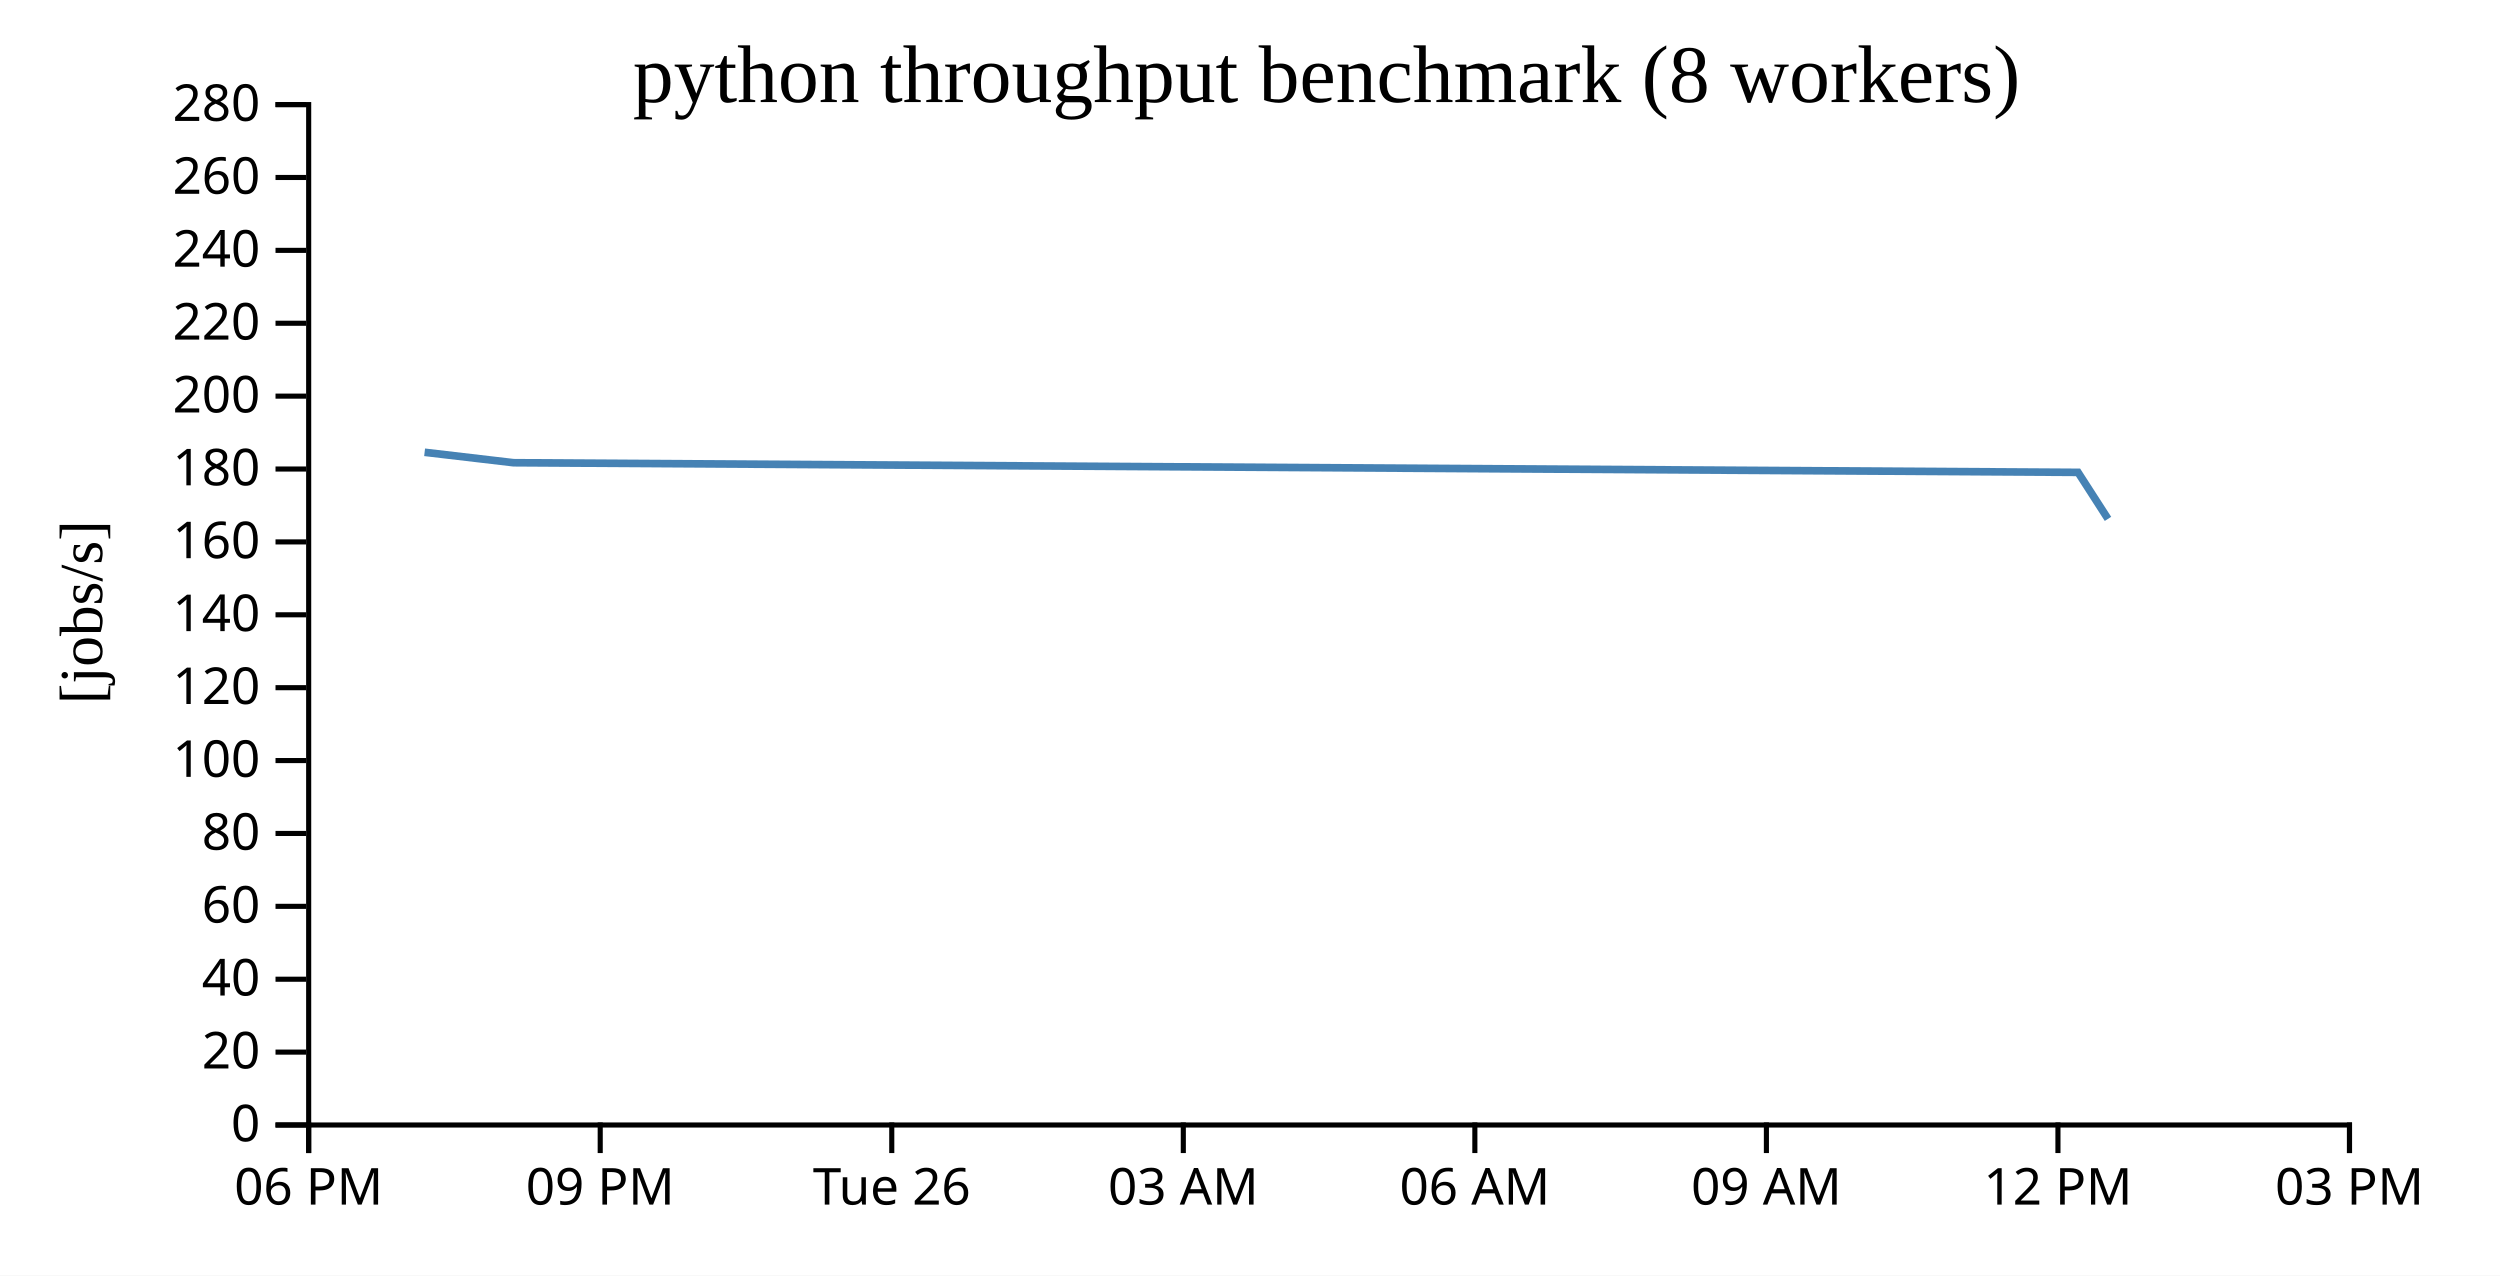
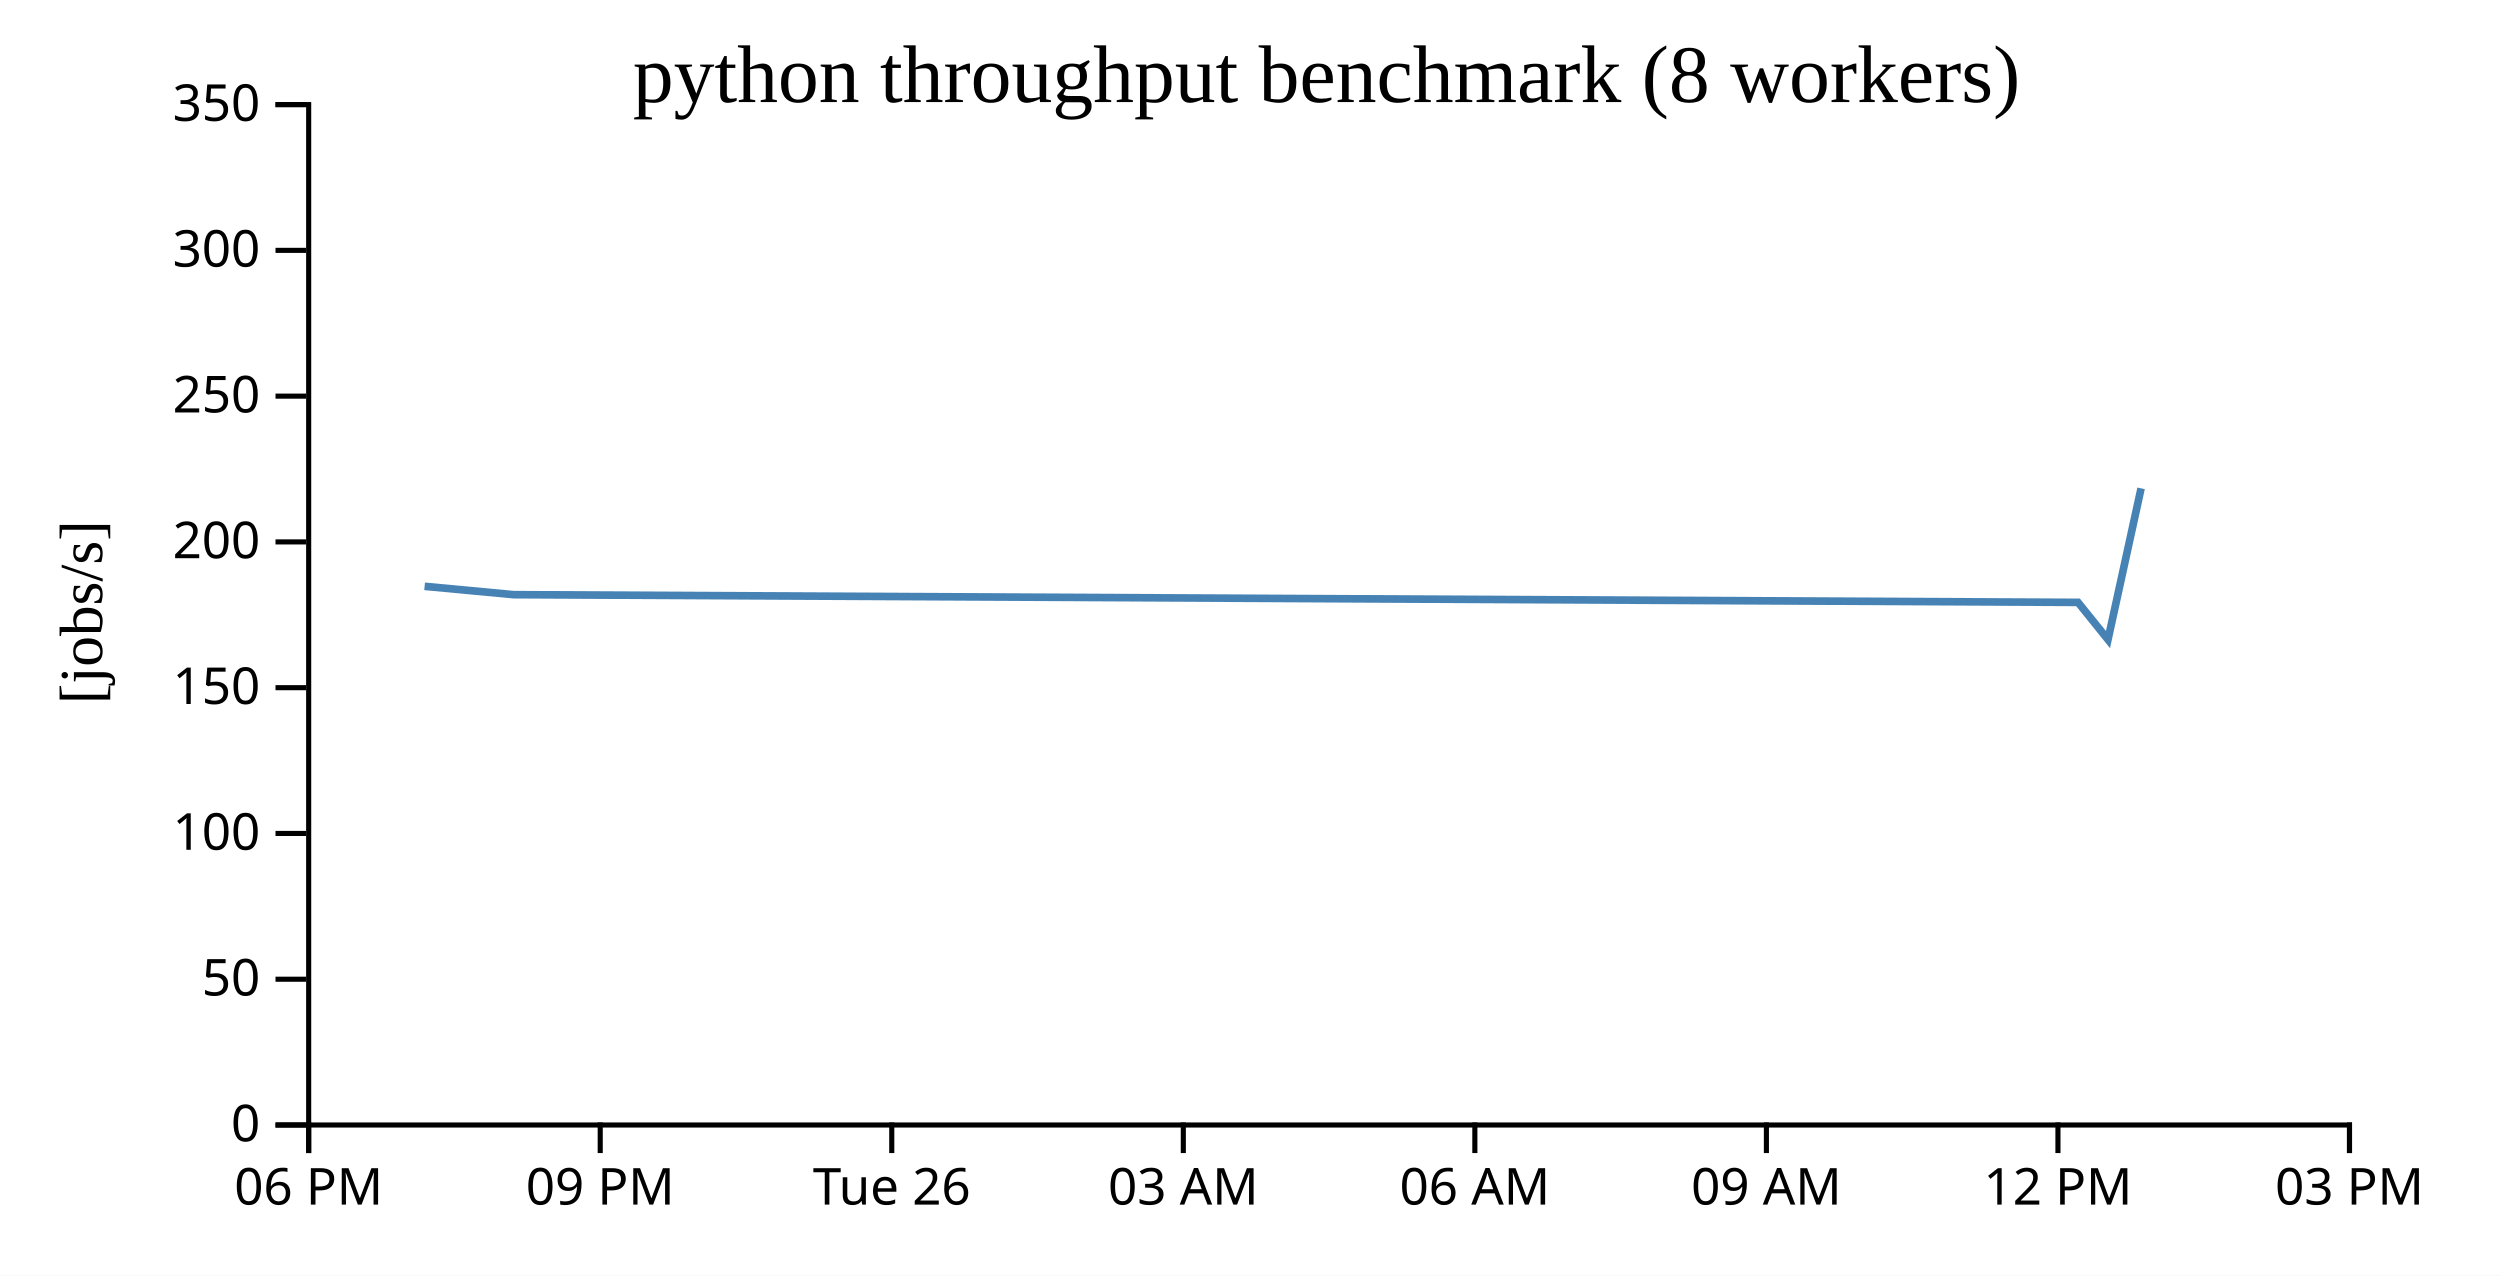
<svg xmlns="http://www.w3.org/2000/svg" width="490" height="250">
  <rect width="100%" height="100%" fill="white" />
  <g transform="translate(60,20)">
    <g transform="translate(0,200)" fill="none" font-size="10" font-family="sans-serif" text-anchor="middle">
      <path class="domain" stroke="currentColor" d="M0.5,6V0.5H400.5V6" />
      <g class="tick" opacity="1" transform="translate(0.5,0)">
        <line stroke="currentColor" y2="6" />
        <text fill="currentColor" y="9" dy="0.71em">06 PM</text>
      </g>
      <g class="tick" opacity="1" transform="translate(57.64286,0)">
        <line stroke="currentColor" y2="6" />
        <text fill="currentColor" y="9" dy="0.71em">09 PM</text>
      </g>
      <g class="tick" opacity="1" transform="translate(114.7857,0)">
        <line stroke="currentColor" y2="6" />
        <text fill="currentColor" y="9" dy="0.71em">Tue 26</text>
      </g>
      <g class="tick" opacity="1" transform="translate(171.9286,0)">
        <line stroke="currentColor" y2="6" />
        <text fill="currentColor" y="9" dy="0.71em">03 AM</text>
      </g>
      <g class="tick" opacity="1" transform="translate(229.0714,0)">
        <line stroke="currentColor" y2="6" />
        <text fill="currentColor" y="9" dy="0.71em">06 AM</text>
      </g>
      <g class="tick" opacity="1" transform="translate(286.2143,0)">
        <line stroke="currentColor" y2="6" />
        <text fill="currentColor" y="9" dy="0.71em">09 AM</text>
      </g>
      <g class="tick" opacity="1" transform="translate(343.3571,0)">
        <line stroke="currentColor" y2="6" />
        <text fill="currentColor" y="9" dy="0.71em">12 PM</text>
      </g>
      <g class="tick" opacity="1" transform="translate(400.5,0)">
        <line stroke="currentColor" y2="6" />
        <text fill="currentColor" y="9" dy="0.71em">03 PM</text>
      </g>
    </g>
    <g fill="none" font-size="10" font-family="sans-serif" text-anchor="end">
      <path class="domain" stroke="currentColor" d="M-6,200.5H0.5V0.5H-6" />
      <g class="tick" opacity="1" transform="translate(0,200.5)">
        <line stroke="currentColor" x2="-6" />
        <text fill="currentColor" x="-9" dy="0.32em">0</text>
      </g>
-       <g class="tick" opacity="1" transform="translate(0,186.2143)">
-         <line stroke="currentColor" x2="-6" />
-         <text fill="currentColor" x="-9" dy="0.32em">20</text>
-       </g>
      <g class="tick" opacity="1" transform="translate(0,171.9286)">
        <line stroke="currentColor" x2="-6" />
-         <text fill="currentColor" x="-9" dy="0.32em">40</text>
-       </g>
-       <g class="tick" opacity="1" transform="translate(0,157.6429)">
-         <line stroke="currentColor" x2="-6" />
-         <text fill="currentColor" x="-9" dy="0.32em">60</text>
+         <text fill="currentColor" x="-9" dy="0.32em">50</text>
      </g>
      <g class="tick" opacity="1" transform="translate(0,143.3571)">
-         <line stroke="currentColor" x2="-6" />
-         <text fill="currentColor" x="-9" dy="0.32em">80</text>
-       </g>
-       <g class="tick" opacity="1" transform="translate(0,129.0714)">
        <line stroke="currentColor" x2="-6" />
        <text fill="currentColor" x="-9" dy="0.32em">100</text>
      </g>
      <g class="tick" opacity="1" transform="translate(0,114.7857)">
        <line stroke="currentColor" x2="-6" />
-         <text fill="currentColor" x="-9" dy="0.32em">120</text>
-       </g>
-       <g class="tick" opacity="1" transform="translate(0,100.5)">
-         <line stroke="currentColor" x2="-6" />
-         <text fill="currentColor" x="-9" dy="0.32em">140</text>
+         <text fill="currentColor" x="-9" dy="0.32em">150</text>
      </g>
      <g class="tick" opacity="1" transform="translate(0,86.21429)">
        <line stroke="currentColor" x2="-6" />
-         <text fill="currentColor" x="-9" dy="0.32em">160</text>
-       </g>
-       <g class="tick" opacity="1" transform="translate(0,71.92857)">
-         <line stroke="currentColor" x2="-6" />
-         <text fill="currentColor" x="-9" dy="0.32em">180</text>
+         <text fill="currentColor" x="-9" dy="0.32em">200</text>
      </g>
      <g class="tick" opacity="1" transform="translate(0,57.64286)">
        <line stroke="currentColor" x2="-6" />
-         <text fill="currentColor" x="-9" dy="0.32em">200</text>
-       </g>
-       <g class="tick" opacity="1" transform="translate(0,43.35714)">
-         <line stroke="currentColor" x2="-6" />
-         <text fill="currentColor" x="-9" dy="0.32em">220</text>
+         <text fill="currentColor" x="-9" dy="0.32em">250</text>
      </g>
      <g class="tick" opacity="1" transform="translate(0,29.07143)">
        <line stroke="currentColor" x2="-6" />
-         <text fill="currentColor" x="-9" dy="0.32em">240</text>
-       </g>
-       <g class="tick" opacity="1" transform="translate(0,14.78571)">
-         <line stroke="currentColor" x2="-6" />
-         <text fill="currentColor" x="-9" dy="0.32em">260</text>
+         <text fill="currentColor" x="-9" dy="0.32em">300</text>
      </g>
      <g class="tick" opacity="1" transform="translate(0,0.5)">
        <line stroke="currentColor" x2="-6" />
-         <text fill="currentColor" x="-9" dy="0.32em">280</text>
+         <text fill="currentColor" x="-9" dy="0.32em">350</text>
      </g>
    </g>
    <text text-anchor="middle" style="font-size: 12px" transform="rotate(-90)" y="-40" x="-100">[jobs/s]</text>
    <text text-anchor="middle" style="font-size: 16px" y="0" x="200">python throughput benchmark (8 workers)</text>
-     <path fill="none" stroke="steelblue" stroke-width="1.5" d="M23.223,68.649L40.652,70.694L347.294,72.585L353.165,81.702" />
+     <path fill="none" stroke="steelblue" stroke-width="1.5" d="M23.223,94.919L40.652,96.555L347.294,98.068L353.165,105.361L359.652,75.722" />
  </g>
</svg>
